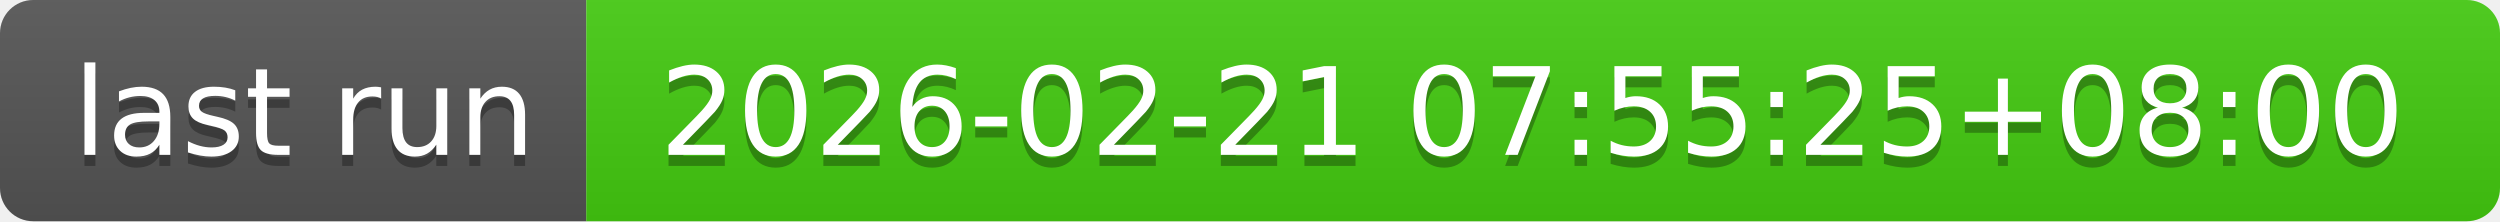
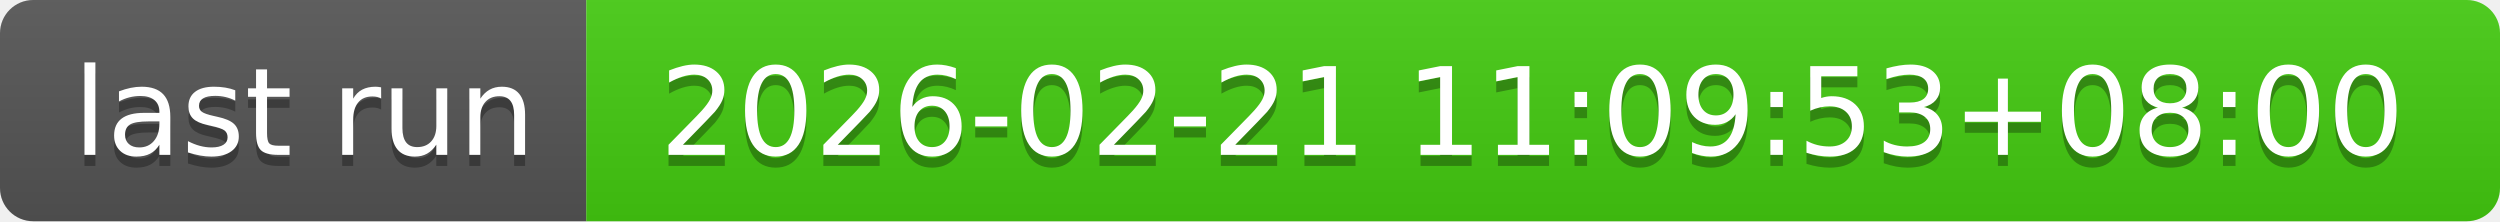
- <svg xmlns="http://www.w3.org/2000/svg" width="226" height="20" role="img" aria-label="last run: 2026-02-21 07:55:25+08:00">
+ <svg xmlns="http://www.w3.org/2000/svg" width="226" height="20" role="img" aria-label="last run: 2026-02-21 11:09:53+08:00">
  <linearGradient id="s" x2="0" y2="100%">
    <stop offset="0" stop-color="#bbb" stop-opacity=".1" />
    <stop offset="1" stop-opacity=".1" />
  </linearGradient>
  <clipPath id="r">
    <rect width="226" height="20" rx="3" fill="#fff" />
  </clipPath>
  <g clip-path="url(#r)">
    <rect width="53" height="20" fill="#555" />
    <rect x="53" width="173" height="20" fill="#4c1" />
    <rect width="226" height="20" fill="url(#s)" />
  </g>
  <g fill="#fff" text-anchor="middle" font-family="Verdana,Geneva,DejaVu Sans,sans-serif" text-rendering="geometricPrecision" font-size="110">
    <text aria-hidden="true" x="275" y="150" fill="#010101" fill-opacity=".3" transform="scale(.1)" textLength="430">last run</text>
    <text x="275" y="140" transform="scale(.1)" fill="#fff" textLength="430">last run</text>
-     <text aria-hidden="true" x="1385" y="150" fill="#010101" fill-opacity=".3" transform="scale(.1)" textLength="1630">2026-02-21 07:55:25+08:00</text>
-     <text x="1385" y="140" transform="scale(.1)" fill="#fff" textLength="1630">2026-02-21 07:55:25+08:00</text>
+     <text aria-hidden="true" x="1385" y="150" fill="#010101" fill-opacity=".3" transform="scale(.1)" textLength="1630">2026-02-21 11:09:53+08:00</text>
+     <text x="1385" y="140" transform="scale(.1)" fill="#fff" textLength="1630">2026-02-21 11:09:53+08:00</text>
  </g>
</svg>
